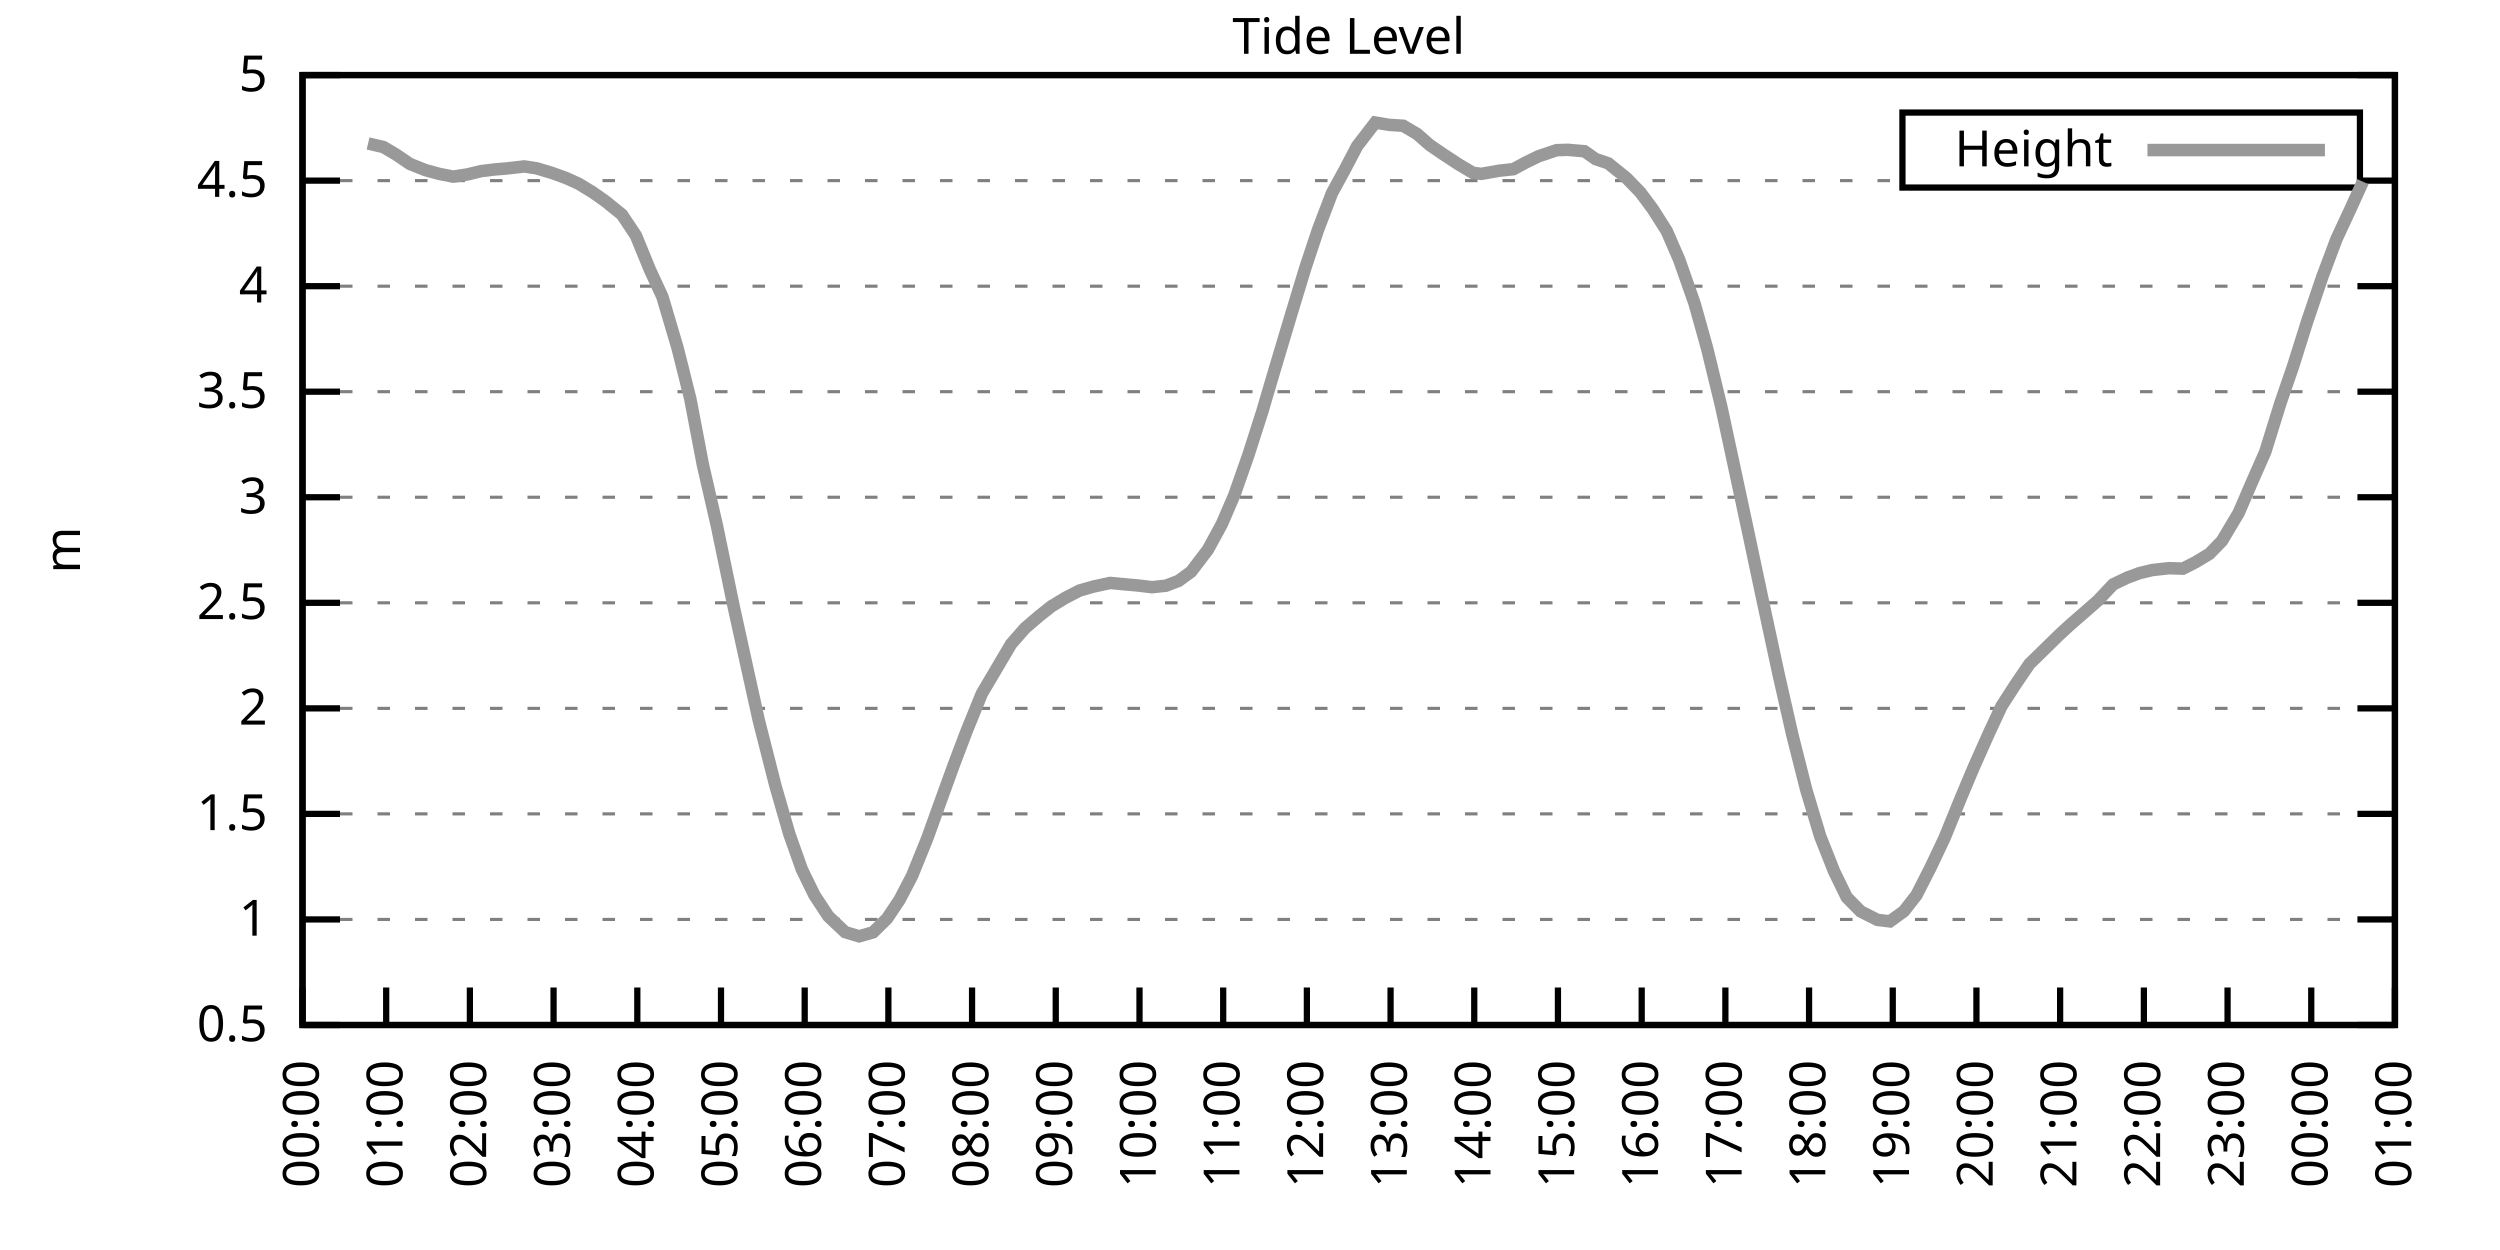
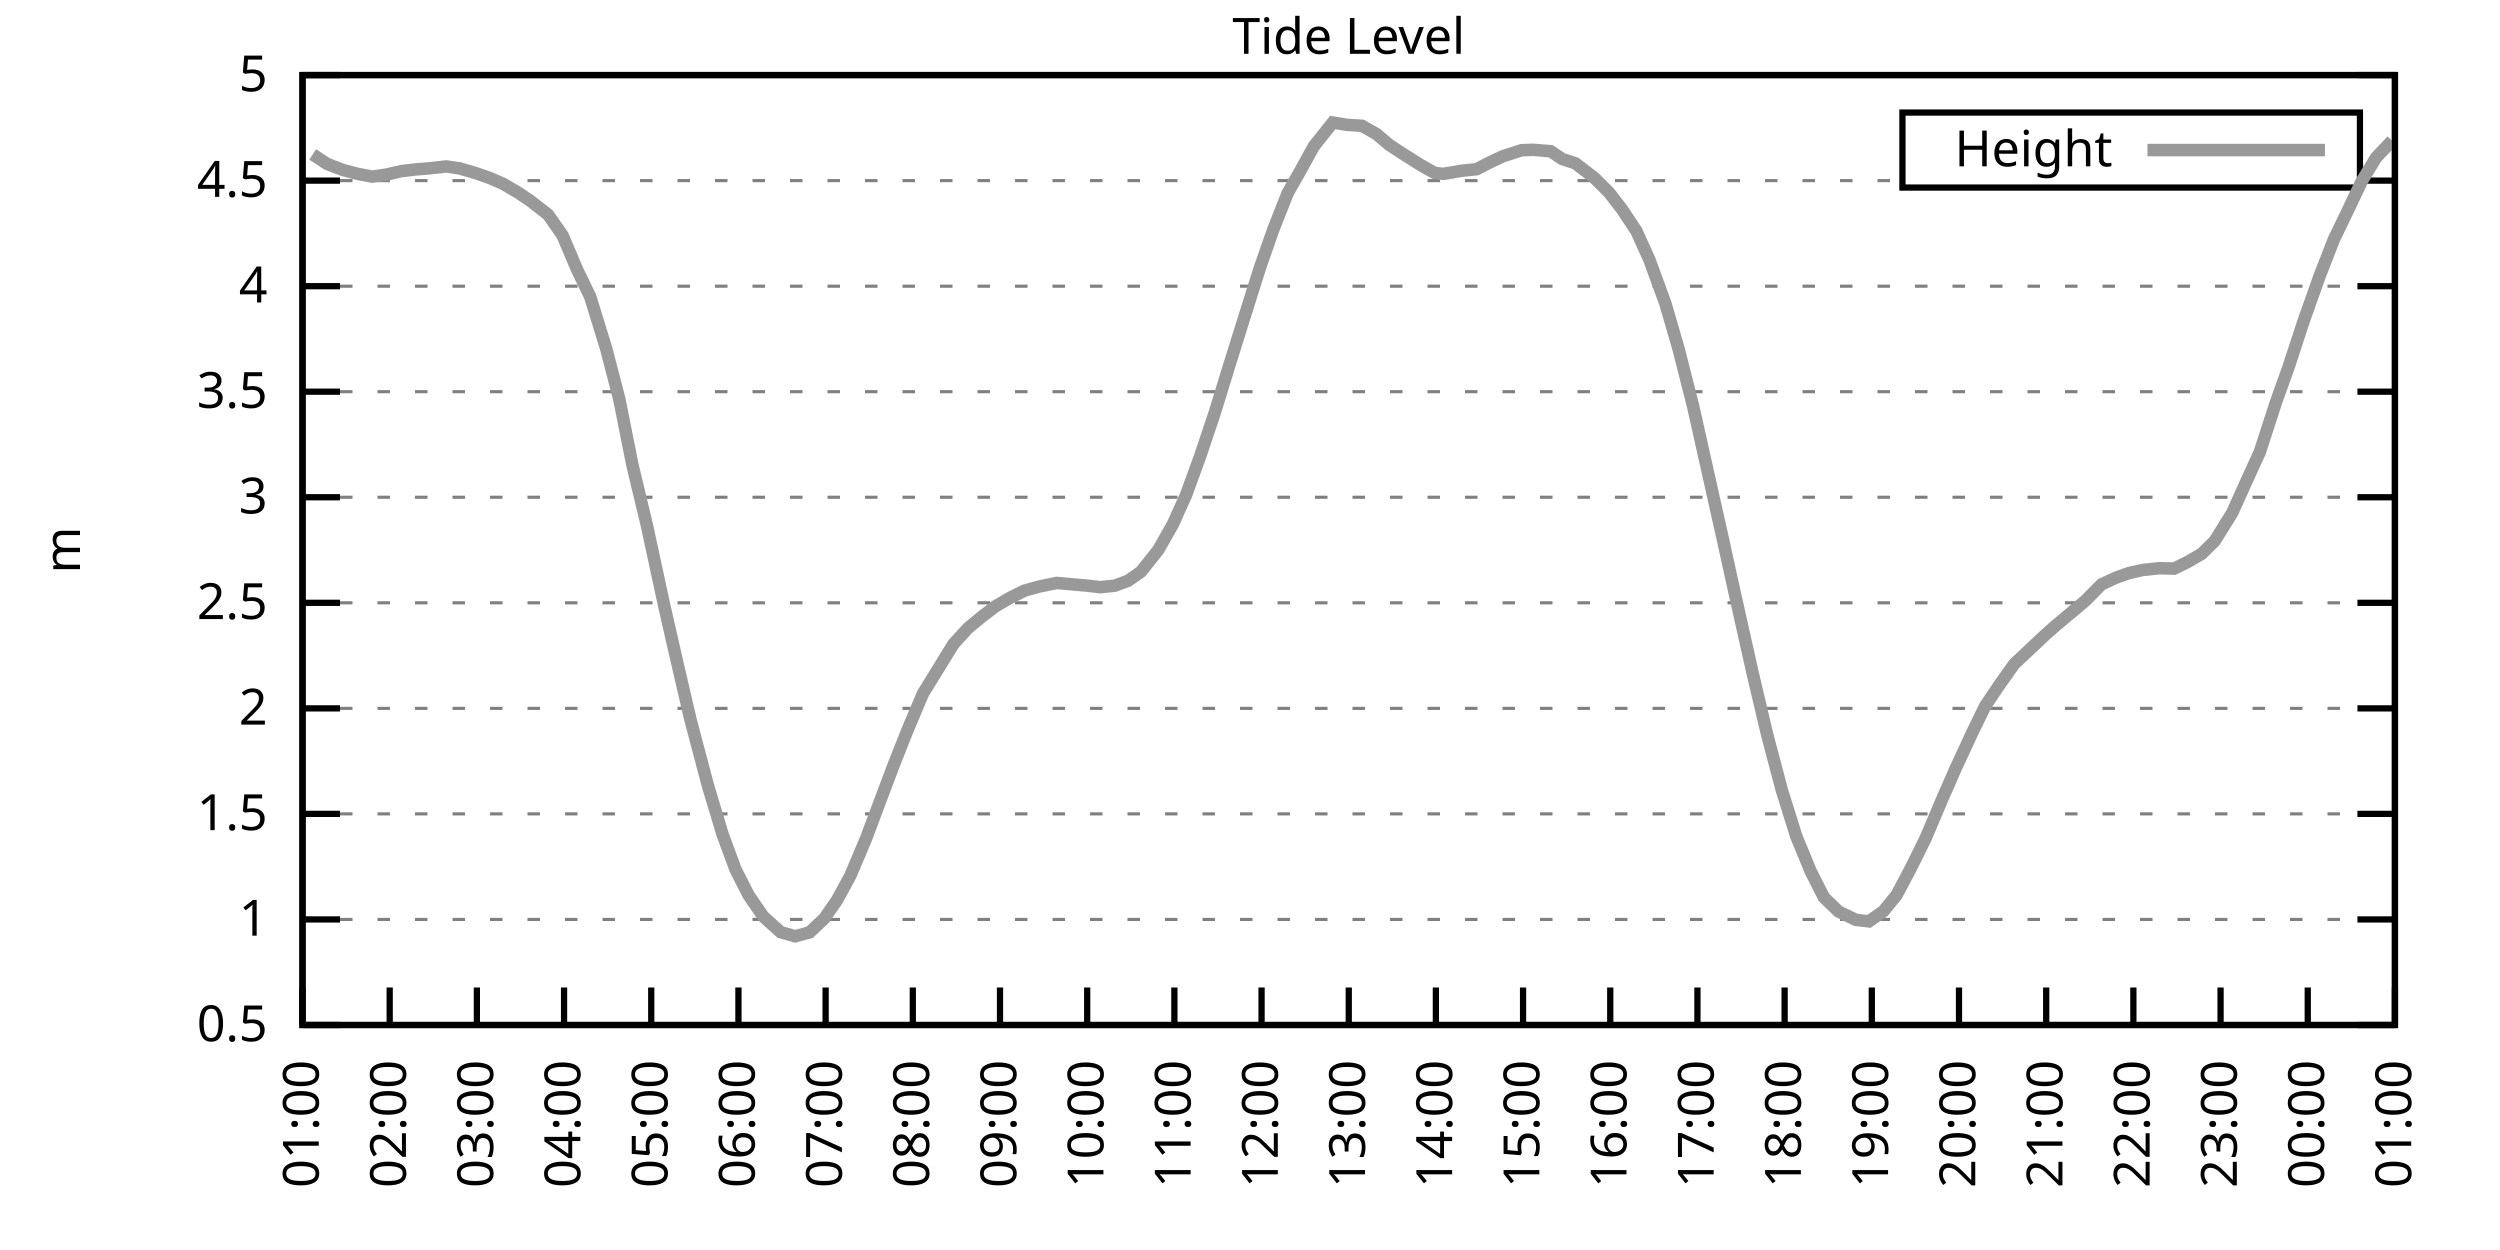
<svg xmlns="http://www.w3.org/2000/svg" xmlns:xlink="http://www.w3.org/1999/xlink" width="400" height="200" viewBox="0 0 400 200">
  <g id="gnuplot_canvas">
    <rect x="0" y="0" width="400" height="200" fill="none" />
    <defs>
      <circle id="gpDot" r="0.5" stroke-width="0.5" stroke="currentColor" />
      <path id="gpPt0" stroke-width="0.333" stroke="currentColor" d="M-1,0 h2 M0,-1 v2" />
      <path id="gpPt1" stroke-width="0.333" stroke="currentColor" d="M-1,-1 L1,1 M1,-1 L-1,1" />
      <path id="gpPt2" stroke-width="0.333" stroke="currentColor" d="M-1,0 L1,0 M0,-1 L0,1 M-1,-1 L1,1 M-1,1 L1,-1" />
      <rect id="gpPt3" stroke-width="0.333" stroke="currentColor" x="-1" y="-1" width="2" height="2" />
      <rect id="gpPt4" stroke-width="0.333" stroke="currentColor" fill="currentColor" x="-1" y="-1" width="2" height="2" />
      <circle id="gpPt5" stroke-width="0.333" stroke="currentColor" cx="0" cy="0" r="1" />
      <use xlink:href="#gpPt5" id="gpPt6" fill="currentColor" stroke="none" />
      <path id="gpPt7" stroke-width="0.333" stroke="currentColor" d="M0,-1.33 L-1.33,0.67 L1.33,0.67 z" />
      <use xlink:href="#gpPt7" id="gpPt8" fill="currentColor" stroke="none" />
      <use xlink:href="#gpPt7" id="gpPt9" stroke="currentColor" transform="rotate(180)" />
      <use xlink:href="#gpPt9" id="gpPt10" fill="currentColor" stroke="none" />
      <use xlink:href="#gpPt3" id="gpPt11" stroke="currentColor" transform="rotate(45)" />
      <use xlink:href="#gpPt11" id="gpPt12" fill="currentColor" stroke="none" />
      <path id="gpPt13" stroke-width="0.333" stroke="currentColor" d="M0,1.330 L1.265,0.411 L0.782,-1.067 L-0.782,-1.076 L-1.265,0.411 z" />
      <use xlink:href="#gpPt13" id="gpPt14" fill="currentColor" stroke="none" />
      <filter id="textbox" filterUnits="objectBoundingBox" x="0" y="0" height="1" width="1">
        <feFlood flood-color="white" flood-opacity="1" result="bgnd" />
        <feComposite in="SourceGraphic" in2="bgnd" operator="atop" />
      </filter>
      <filter id="greybox" filterUnits="objectBoundingBox" x="0" y="0" height="1" width="1">
        <feFlood flood-color="lightgrey" flood-opacity="1" result="grey" />
        <feComposite in="SourceGraphic" in2="grey" operator="atop" />
      </filter>
    </defs>
    <g fill="none" color="white" stroke="currentColor" stroke-width="1.00" stroke-linecap="butt" stroke-linejoin="miter">
</g>
    <g fill="none" color="black" stroke="currentColor" stroke-width="1.00" stroke-linecap="butt" stroke-linejoin="miter">
      <g stroke="none" shape-rendering="crispEdges">
        <polygon fill="rgb(255, 255, 255)" points="48.40,164.00 383.18,164.00 383.18,12.02 48.40,12.02 " />
      </g>
    </g>
    <g fill="none" color="black" stroke="currentColor" stroke-width="1.00" stroke-linecap="butt" stroke-linejoin="miter">
</g>
    <g fill="none" color="black" stroke="black" stroke-width="0.50" stroke-linecap="butt" stroke-linejoin="miter">
</g>
    <g fill="none" color="gray" stroke="currentColor" stroke-width="0.50" stroke-linecap="butt" stroke-linejoin="miter">
      <path stroke="gray" stroke-dasharray="2,4" class="gridline" d="M48.40,164.00 L383.19,164.00  " />
    </g>
    <g fill="none" color="gray" stroke="gray" stroke-width="1.00" stroke-linecap="butt" stroke-linejoin="miter">
</g>
    <g fill="none" color="black" stroke="currentColor" stroke-width="1.00" stroke-linecap="butt" stroke-linejoin="miter">
      <path stroke="black" d="M48.40,164.00 L54.40,164.00 M383.19,164.00 L377.19,164.00  " />
      <g transform="translate(42.80,166.60)" stroke="none" fill="black" font-family="Sans" font-size="8.00" text-anchor="end">
        <text>
          <tspan font-family="Sans"> 0.5</tspan>
        </text>
      </g>
    </g>
    <g fill="none" color="black" stroke="currentColor" stroke-width="1.00" stroke-linecap="butt" stroke-linejoin="miter">
</g>
    <g fill="none" color="black" stroke="black" stroke-width="0.50" stroke-linecap="butt" stroke-linejoin="miter">
</g>
    <g fill="none" color="gray" stroke="currentColor" stroke-width="0.50" stroke-linecap="butt" stroke-linejoin="miter">
      <path stroke="gray" stroke-dasharray="2,4" class="gridline" d="M48.40,147.11 L383.19,147.11  " />
    </g>
    <g fill="none" color="gray" stroke="gray" stroke-width="1.00" stroke-linecap="butt" stroke-linejoin="miter">
</g>
    <g fill="none" color="black" stroke="currentColor" stroke-width="1.00" stroke-linecap="butt" stroke-linejoin="miter">
      <path stroke="black" d="M48.40,147.11 L54.40,147.11 M383.19,147.11 L377.19,147.11  " />
      <g transform="translate(42.80,149.71)" stroke="none" fill="black" font-family="Sans" font-size="8.00" text-anchor="end">
        <text>
          <tspan font-family="Sans"> 1</tspan>
        </text>
      </g>
    </g>
    <g fill="none" color="black" stroke="currentColor" stroke-width="1.00" stroke-linecap="butt" stroke-linejoin="miter">
</g>
    <g fill="none" color="black" stroke="black" stroke-width="0.50" stroke-linecap="butt" stroke-linejoin="miter">
</g>
    <g fill="none" color="gray" stroke="currentColor" stroke-width="0.50" stroke-linecap="butt" stroke-linejoin="miter">
      <path stroke="gray" stroke-dasharray="2,4" class="gridline" d="M48.40,130.22 L383.19,130.22  " />
    </g>
    <g fill="none" color="gray" stroke="gray" stroke-width="1.00" stroke-linecap="butt" stroke-linejoin="miter">
</g>
    <g fill="none" color="black" stroke="currentColor" stroke-width="1.00" stroke-linecap="butt" stroke-linejoin="miter">
      <path stroke="black" d="M48.40,130.22 L54.40,130.22 M383.19,130.22 L377.19,130.22  " />
      <g transform="translate(42.80,132.82)" stroke="none" fill="black" font-family="Sans" font-size="8.00" text-anchor="end">
        <text>
          <tspan font-family="Sans"> 1.5</tspan>
        </text>
      </g>
    </g>
    <g fill="none" color="black" stroke="currentColor" stroke-width="1.00" stroke-linecap="butt" stroke-linejoin="miter">
</g>
    <g fill="none" color="black" stroke="black" stroke-width="0.50" stroke-linecap="butt" stroke-linejoin="miter">
</g>
    <g fill="none" color="gray" stroke="currentColor" stroke-width="0.50" stroke-linecap="butt" stroke-linejoin="miter">
      <path stroke="gray" stroke-dasharray="2,4" class="gridline" d="M48.40,113.34 L383.19,113.34  " />
    </g>
    <g fill="none" color="gray" stroke="gray" stroke-width="1.00" stroke-linecap="butt" stroke-linejoin="miter">
</g>
    <g fill="none" color="black" stroke="currentColor" stroke-width="1.00" stroke-linecap="butt" stroke-linejoin="miter">
      <path stroke="black" d="M48.40,113.34 L54.40,113.34 M383.19,113.34 L377.19,113.34  " />
      <g transform="translate(42.80,115.94)" stroke="none" fill="black" font-family="Sans" font-size="8.00" text-anchor="end">
        <text>
          <tspan font-family="Sans"> 2</tspan>
        </text>
      </g>
    </g>
    <g fill="none" color="black" stroke="currentColor" stroke-width="1.00" stroke-linecap="butt" stroke-linejoin="miter">
</g>
    <g fill="none" color="black" stroke="black" stroke-width="0.50" stroke-linecap="butt" stroke-linejoin="miter">
</g>
    <g fill="none" color="gray" stroke="currentColor" stroke-width="0.50" stroke-linecap="butt" stroke-linejoin="miter">
      <path stroke="gray" stroke-dasharray="2,4" class="gridline" d="M48.40,96.45 L383.19,96.45  " />
    </g>
    <g fill="none" color="gray" stroke="gray" stroke-width="1.00" stroke-linecap="butt" stroke-linejoin="miter">
</g>
    <g fill="none" color="black" stroke="currentColor" stroke-width="1.00" stroke-linecap="butt" stroke-linejoin="miter">
      <path stroke="black" d="M48.40,96.45 L54.40,96.45 M383.19,96.45 L377.19,96.45  " />
      <g transform="translate(42.80,99.05)" stroke="none" fill="black" font-family="Sans" font-size="8.00" text-anchor="end">
        <text>
          <tspan font-family="Sans"> 2.5</tspan>
        </text>
      </g>
    </g>
    <g fill="none" color="black" stroke="currentColor" stroke-width="1.00" stroke-linecap="butt" stroke-linejoin="miter">
</g>
    <g fill="none" color="black" stroke="black" stroke-width="0.50" stroke-linecap="butt" stroke-linejoin="miter">
</g>
    <g fill="none" color="gray" stroke="currentColor" stroke-width="0.50" stroke-linecap="butt" stroke-linejoin="miter">
      <path stroke="gray" stroke-dasharray="2,4" class="gridline" d="M48.40,79.56 L383.19,79.56  " />
    </g>
    <g fill="none" color="gray" stroke="gray" stroke-width="1.00" stroke-linecap="butt" stroke-linejoin="miter">
</g>
    <g fill="none" color="black" stroke="currentColor" stroke-width="1.00" stroke-linecap="butt" stroke-linejoin="miter">
      <path stroke="black" d="M48.40,79.56 L54.40,79.56 M383.19,79.56 L377.19,79.56  " />
      <g transform="translate(42.80,82.16)" stroke="none" fill="black" font-family="Sans" font-size="8.00" text-anchor="end">
        <text>
          <tspan font-family="Sans"> 3</tspan>
        </text>
      </g>
    </g>
    <g fill="none" color="black" stroke="currentColor" stroke-width="1.00" stroke-linecap="butt" stroke-linejoin="miter">
</g>
    <g fill="none" color="black" stroke="black" stroke-width="0.50" stroke-linecap="butt" stroke-linejoin="miter">
</g>
    <g fill="none" color="gray" stroke="currentColor" stroke-width="0.50" stroke-linecap="butt" stroke-linejoin="miter">
      <path stroke="gray" stroke-dasharray="2,4" class="gridline" d="M48.40,62.67 L383.19,62.67  " />
    </g>
    <g fill="none" color="gray" stroke="gray" stroke-width="1.00" stroke-linecap="butt" stroke-linejoin="miter">
</g>
    <g fill="none" color="black" stroke="currentColor" stroke-width="1.00" stroke-linecap="butt" stroke-linejoin="miter">
      <path stroke="black" d="M48.40,62.67 L54.40,62.67 M383.19,62.67 L377.19,62.67  " />
      <g transform="translate(42.80,65.27)" stroke="none" fill="black" font-family="Sans" font-size="8.00" text-anchor="end">
        <text>
          <tspan font-family="Sans"> 3.5</tspan>
        </text>
      </g>
    </g>
    <g fill="none" color="black" stroke="currentColor" stroke-width="1.00" stroke-linecap="butt" stroke-linejoin="miter">
</g>
    <g fill="none" color="black" stroke="black" stroke-width="0.50" stroke-linecap="butt" stroke-linejoin="miter">
</g>
    <g fill="none" color="gray" stroke="currentColor" stroke-width="0.50" stroke-linecap="butt" stroke-linejoin="miter">
      <path stroke="gray" stroke-dasharray="2,4" class="gridline" d="M48.40,45.79 L383.19,45.79  " />
    </g>
    <g fill="none" color="gray" stroke="gray" stroke-width="1.00" stroke-linecap="butt" stroke-linejoin="miter">
</g>
    <g fill="none" color="black" stroke="currentColor" stroke-width="1.00" stroke-linecap="butt" stroke-linejoin="miter">
      <path stroke="black" d="M48.40,45.79 L54.40,45.79 M383.19,45.79 L377.19,45.79  " />
      <g transform="translate(42.80,48.39)" stroke="none" fill="black" font-family="Sans" font-size="8.00" text-anchor="end">
        <text>
          <tspan font-family="Sans"> 4</tspan>
        </text>
      </g>
    </g>
    <g fill="none" color="black" stroke="currentColor" stroke-width="1.00" stroke-linecap="butt" stroke-linejoin="miter">
</g>
    <g fill="none" color="black" stroke="black" stroke-width="0.50" stroke-linecap="butt" stroke-linejoin="miter">
</g>
    <g fill="none" color="gray" stroke="currentColor" stroke-width="0.50" stroke-linecap="butt" stroke-linejoin="miter">
      <path stroke="gray" stroke-dasharray="2,4" class="gridline" d="M48.40,28.90 L304.39,28.90 M377.59,28.90 L383.19,28.90  " />
    </g>
    <g fill="none" color="gray" stroke="gray" stroke-width="1.00" stroke-linecap="butt" stroke-linejoin="miter">
</g>
    <g fill="none" color="black" stroke="currentColor" stroke-width="1.00" stroke-linecap="butt" stroke-linejoin="miter">
      <path stroke="black" d="M48.40,28.90 L54.40,28.90 M383.19,28.90 L377.19,28.90  " />
      <g transform="translate(42.80,31.50)" stroke="none" fill="black" font-family="Sans" font-size="8.00" text-anchor="end">
        <text>
          <tspan font-family="Sans"> 4.5</tspan>
        </text>
      </g>
    </g>
    <g fill="none" color="black" stroke="currentColor" stroke-width="1.00" stroke-linecap="butt" stroke-linejoin="miter">
</g>
    <g fill="none" color="black" stroke="black" stroke-width="0.50" stroke-linecap="butt" stroke-linejoin="miter">
</g>
    <g fill="none" color="gray" stroke="currentColor" stroke-width="0.50" stroke-linecap="butt" stroke-linejoin="miter">
      <path stroke="gray" stroke-dasharray="2,4" class="gridline" d="M48.40,12.01 L383.19,12.01  " />
    </g>
    <g fill="none" color="gray" stroke="gray" stroke-width="1.00" stroke-linecap="butt" stroke-linejoin="miter">
</g>
    <g fill="none" color="black" stroke="currentColor" stroke-width="1.00" stroke-linecap="butt" stroke-linejoin="miter">
      <path stroke="black" d="M48.40,12.01 L54.40,12.01 M383.19,12.01 L377.19,12.01  " />
      <g transform="translate(42.80,14.61)" stroke="none" fill="black" font-family="Sans" font-size="8.00" text-anchor="end">
        <text>
          <tspan font-family="Sans"> 5</tspan>
        </text>
      </g>
    </g>
    <g fill="none" color="black" stroke="currentColor" stroke-width="1.00" stroke-linecap="butt" stroke-linejoin="miter">
      <path stroke="black" d="M48.40,164.00 L48.40,158.00  " />
      <g transform="translate(51.00,169.60) rotate(270.00)" stroke="none" fill="black" font-family="Sans" font-size="8.00" text-anchor="end">
        <text>
-           <tspan font-family="Sans">00:00</tspan>
-         </text>
-       </g>
-     </g>
-     <g fill="none" color="black" stroke="currentColor" stroke-width="1.00" stroke-linecap="butt" stroke-linejoin="miter">
-       <path stroke="black" d="M61.79,164.00 L61.79,158.00  " />
-       <g transform="translate(64.39,169.60) rotate(270.00)" stroke="none" fill="black" font-family="Sans" font-size="8.00" text-anchor="end">
-         <text>
          <tspan font-family="Sans">01:00</tspan>
        </text>
      </g>
    </g>
    <g fill="none" color="black" stroke="currentColor" stroke-width="1.00" stroke-linecap="butt" stroke-linejoin="miter">
-       <path stroke="black" d="M75.18,164.00 L75.18,158.00  " />
-       <g transform="translate(77.78,169.60) rotate(270.00)" stroke="none" fill="black" font-family="Sans" font-size="8.00" text-anchor="end">
+       <path stroke="black" d="M62.35,164.00 L62.35,158.00  " />
+       <g transform="translate(64.95,169.60) rotate(270.00)" stroke="none" fill="black" font-family="Sans" font-size="8.00" text-anchor="end">
        <text>
          <tspan font-family="Sans">02:00</tspan>
        </text>
      </g>
    </g>
    <g fill="none" color="black" stroke="currentColor" stroke-width="1.00" stroke-linecap="butt" stroke-linejoin="miter">
-       <path stroke="black" d="M88.57,164.00 L88.57,158.00  " />
-       <g transform="translate(91.17,169.60) rotate(270.00)" stroke="none" fill="black" font-family="Sans" font-size="8.00" text-anchor="end">
+       <path stroke="black" d="M76.30,164.00 L76.30,158.00  " />
+       <g transform="translate(78.90,169.60) rotate(270.00)" stroke="none" fill="black" font-family="Sans" font-size="8.00" text-anchor="end">
        <text>
          <tspan font-family="Sans">03:00</tspan>
        </text>
      </g>
    </g>
    <g fill="none" color="black" stroke="currentColor" stroke-width="1.00" stroke-linecap="butt" stroke-linejoin="miter">
-       <path stroke="black" d="M101.97,164.00 L101.97,158.00  " />
-       <g transform="translate(104.57,169.60) rotate(270.00)" stroke="none" fill="black" font-family="Sans" font-size="8.00" text-anchor="end">
+       <path stroke="black" d="M90.25,164.00 L90.25,158.00  " />
+       <g transform="translate(92.85,169.60) rotate(270.00)" stroke="none" fill="black" font-family="Sans" font-size="8.00" text-anchor="end">
        <text>
          <tspan font-family="Sans">04:00</tspan>
        </text>
      </g>
    </g>
    <g fill="none" color="black" stroke="currentColor" stroke-width="1.00" stroke-linecap="butt" stroke-linejoin="miter">
-       <path stroke="black" d="M115.36,164.00 L115.36,158.00  " />
-       <g transform="translate(117.96,169.60) rotate(270.00)" stroke="none" fill="black" font-family="Sans" font-size="8.00" text-anchor="end">
+       <path stroke="black" d="M104.20,164.00 L104.20,158.00  " />
+       <g transform="translate(106.80,169.60) rotate(270.00)" stroke="none" fill="black" font-family="Sans" font-size="8.00" text-anchor="end">
        <text>
          <tspan font-family="Sans">05:00</tspan>
        </text>
      </g>
    </g>
    <g fill="none" color="black" stroke="currentColor" stroke-width="1.00" stroke-linecap="butt" stroke-linejoin="miter">
-       <path stroke="black" d="M128.75,164.00 L128.75,158.00  " />
-       <g transform="translate(131.35,169.60) rotate(270.00)" stroke="none" fill="black" font-family="Sans" font-size="8.00" text-anchor="end">
+       <path stroke="black" d="M118.15,164.00 L118.15,158.00  " />
+       <g transform="translate(120.75,169.60) rotate(270.00)" stroke="none" fill="black" font-family="Sans" font-size="8.00" text-anchor="end">
        <text>
          <tspan font-family="Sans">06:00</tspan>
        </text>
      </g>
    </g>
    <g fill="none" color="black" stroke="currentColor" stroke-width="1.00" stroke-linecap="butt" stroke-linejoin="miter">
-       <path stroke="black" d="M142.14,164.00 L142.14,158.00  " />
-       <g transform="translate(144.74,169.60) rotate(270.00)" stroke="none" fill="black" font-family="Sans" font-size="8.00" text-anchor="end">
+       <path stroke="black" d="M132.10,164.00 L132.10,158.00  " />
+       <g transform="translate(134.70,169.60) rotate(270.00)" stroke="none" fill="black" font-family="Sans" font-size="8.00" text-anchor="end">
        <text>
          <tspan font-family="Sans">07:00</tspan>
        </text>
      </g>
    </g>
    <g fill="none" color="black" stroke="currentColor" stroke-width="1.00" stroke-linecap="butt" stroke-linejoin="miter">
-       <path stroke="black" d="M155.53,164.00 L155.53,158.00  " />
-       <g transform="translate(158.13,169.60) rotate(270.00)" stroke="none" fill="black" font-family="Sans" font-size="8.00" text-anchor="end">
+       <path stroke="black" d="M146.05,164.00 L146.05,158.00  " />
+       <g transform="translate(148.65,169.60) rotate(270.00)" stroke="none" fill="black" font-family="Sans" font-size="8.00" text-anchor="end">
        <text>
          <tspan font-family="Sans">08:00</tspan>
        </text>
      </g>
    </g>
    <g fill="none" color="black" stroke="currentColor" stroke-width="1.00" stroke-linecap="butt" stroke-linejoin="miter">
-       <path stroke="black" d="M168.92,164.00 L168.92,158.00  " />
-       <g transform="translate(171.52,169.60) rotate(270.00)" stroke="none" fill="black" font-family="Sans" font-size="8.00" text-anchor="end">
+       <path stroke="black" d="M160.00,164.00 L160.00,158.00  " />
+       <g transform="translate(162.60,169.60) rotate(270.00)" stroke="none" fill="black" font-family="Sans" font-size="8.00" text-anchor="end">
        <text>
          <tspan font-family="Sans">09:00</tspan>
        </text>
      </g>
    </g>
    <g fill="none" color="black" stroke="currentColor" stroke-width="1.00" stroke-linecap="butt" stroke-linejoin="miter">
-       <path stroke="black" d="M182.32,164.00 L182.32,158.00  " />
-       <g transform="translate(184.92,169.60) rotate(270.00)" stroke="none" fill="black" font-family="Sans" font-size="8.00" text-anchor="end">
+       <path stroke="black" d="M173.95,164.00 L173.95,158.00  " />
+       <g transform="translate(176.55,169.60) rotate(270.00)" stroke="none" fill="black" font-family="Sans" font-size="8.00" text-anchor="end">
        <text>
          <tspan font-family="Sans">10:00</tspan>
        </text>
      </g>
    </g>
    <g fill="none" color="black" stroke="currentColor" stroke-width="1.00" stroke-linecap="butt" stroke-linejoin="miter">
-       <path stroke="black" d="M195.71,164.00 L195.71,158.00  " />
-       <g transform="translate(198.31,169.60) rotate(270.00)" stroke="none" fill="black" font-family="Sans" font-size="8.00" text-anchor="end">
+       <path stroke="black" d="M187.90,164.00 L187.90,158.00  " />
+       <g transform="translate(190.50,169.60) rotate(270.00)" stroke="none" fill="black" font-family="Sans" font-size="8.00" text-anchor="end">
        <text>
          <tspan font-family="Sans">11:00</tspan>
        </text>
      </g>
    </g>
    <g fill="none" color="black" stroke="currentColor" stroke-width="1.00" stroke-linecap="butt" stroke-linejoin="miter">
-       <path stroke="black" d="M209.10,164.00 L209.10,158.00  " />
-       <g transform="translate(211.70,169.60) rotate(270.00)" stroke="none" fill="black" font-family="Sans" font-size="8.00" text-anchor="end">
+       <path stroke="black" d="M201.85,164.00 L201.85,158.00  " />
+       <g transform="translate(204.45,169.60) rotate(270.00)" stroke="none" fill="black" font-family="Sans" font-size="8.00" text-anchor="end">
        <text>
          <tspan font-family="Sans">12:00</tspan>
        </text>
      </g>
    </g>
    <g fill="none" color="black" stroke="currentColor" stroke-width="1.00" stroke-linecap="butt" stroke-linejoin="miter">
-       <path stroke="black" d="M222.49,164.00 L222.49,158.00  " />
-       <g transform="translate(225.09,169.60) rotate(270.00)" stroke="none" fill="black" font-family="Sans" font-size="8.00" text-anchor="end">
+       <path stroke="black" d="M215.80,164.00 L215.80,158.00  " />
+       <g transform="translate(218.40,169.60) rotate(270.00)" stroke="none" fill="black" font-family="Sans" font-size="8.00" text-anchor="end">
        <text>
          <tspan font-family="Sans">13:00</tspan>
        </text>
      </g>
    </g>
    <g fill="none" color="black" stroke="currentColor" stroke-width="1.00" stroke-linecap="butt" stroke-linejoin="miter">
-       <path stroke="black" d="M235.88,164.00 L235.88,158.00  " />
-       <g transform="translate(238.48,169.60) rotate(270.00)" stroke="none" fill="black" font-family="Sans" font-size="8.00" text-anchor="end">
+       <path stroke="black" d="M229.74,164.00 L229.74,158.00  " />
+       <g transform="translate(232.34,169.60) rotate(270.00)" stroke="none" fill="black" font-family="Sans" font-size="8.00" text-anchor="end">
        <text>
          <tspan font-family="Sans">14:00</tspan>
        </text>
      </g>
    </g>
    <g fill="none" color="black" stroke="currentColor" stroke-width="1.00" stroke-linecap="butt" stroke-linejoin="miter">
-       <path stroke="black" d="M249.27,164.00 L249.27,158.00  " />
-       <g transform="translate(251.87,169.60) rotate(270.00)" stroke="none" fill="black" font-family="Sans" font-size="8.00" text-anchor="end">
+       <path stroke="black" d="M243.69,164.00 L243.69,158.00  " />
+       <g transform="translate(246.29,169.60) rotate(270.00)" stroke="none" fill="black" font-family="Sans" font-size="8.00" text-anchor="end">
        <text>
          <tspan font-family="Sans">15:00</tspan>
        </text>
      </g>
    </g>
    <g fill="none" color="black" stroke="currentColor" stroke-width="1.00" stroke-linecap="butt" stroke-linejoin="miter">
-       <path stroke="black" d="M262.67,164.00 L262.67,158.00  " />
-       <g transform="translate(265.27,169.60) rotate(270.00)" stroke="none" fill="black" font-family="Sans" font-size="8.00" text-anchor="end">
+       <path stroke="black" d="M257.64,164.00 L257.64,158.00  " />
+       <g transform="translate(260.24,169.60) rotate(270.00)" stroke="none" fill="black" font-family="Sans" font-size="8.00" text-anchor="end">
        <text>
          <tspan font-family="Sans">16:00</tspan>
        </text>
      </g>
    </g>
    <g fill="none" color="black" stroke="currentColor" stroke-width="1.00" stroke-linecap="butt" stroke-linejoin="miter">
-       <path stroke="black" d="M276.06,164.00 L276.06,158.00  " />
-       <g transform="translate(278.66,169.60) rotate(270.00)" stroke="none" fill="black" font-family="Sans" font-size="8.00" text-anchor="end">
+       <path stroke="black" d="M271.59,164.00 L271.59,158.00  " />
+       <g transform="translate(274.19,169.60) rotate(270.00)" stroke="none" fill="black" font-family="Sans" font-size="8.00" text-anchor="end">
        <text>
          <tspan font-family="Sans">17:00</tspan>
        </text>
      </g>
    </g>
    <g fill="none" color="black" stroke="currentColor" stroke-width="1.00" stroke-linecap="butt" stroke-linejoin="miter">
-       <path stroke="black" d="M289.45,164.00 L289.45,158.00  " />
-       <g transform="translate(292.05,169.60) rotate(270.00)" stroke="none" fill="black" font-family="Sans" font-size="8.00" text-anchor="end">
+       <path stroke="black" d="M285.54,164.00 L285.54,158.00  " />
+       <g transform="translate(288.14,169.60) rotate(270.00)" stroke="none" fill="black" font-family="Sans" font-size="8.00" text-anchor="end">
        <text>
          <tspan font-family="Sans">18:00</tspan>
        </text>
      </g>
    </g>
    <g fill="none" color="black" stroke="currentColor" stroke-width="1.00" stroke-linecap="butt" stroke-linejoin="miter">
-       <path stroke="black" d="M302.84,164.00 L302.84,158.00  " />
-       <g transform="translate(305.44,169.60) rotate(270.00)" stroke="none" fill="black" font-family="Sans" font-size="8.00" text-anchor="end">
+       <path stroke="black" d="M299.49,164.00 L299.49,158.00  " />
+       <g transform="translate(302.09,169.60) rotate(270.00)" stroke="none" fill="black" font-family="Sans" font-size="8.00" text-anchor="end">
        <text>
          <tspan font-family="Sans">19:00</tspan>
        </text>
      </g>
    </g>
    <g fill="none" color="black" stroke="currentColor" stroke-width="1.00" stroke-linecap="butt" stroke-linejoin="miter">
-       <path stroke="black" d="M316.23,164.00 L316.23,158.00  " />
-       <g transform="translate(318.83,169.60) rotate(270.00)" stroke="none" fill="black" font-family="Sans" font-size="8.00" text-anchor="end">
+       <path stroke="black" d="M313.44,164.00 L313.44,158.00  " />
+       <g transform="translate(316.04,169.60) rotate(270.00)" stroke="none" fill="black" font-family="Sans" font-size="8.00" text-anchor="end">
        <text>
          <tspan font-family="Sans">20:00</tspan>
        </text>
      </g>
    </g>
    <g fill="none" color="black" stroke="currentColor" stroke-width="1.00" stroke-linecap="butt" stroke-linejoin="miter">
-       <path stroke="black" d="M329.62,164.00 L329.62,158.00  " />
-       <g transform="translate(332.22,169.60) rotate(270.00)" stroke="none" fill="black" font-family="Sans" font-size="8.00" text-anchor="end">
+       <path stroke="black" d="M327.39,164.00 L327.39,158.00  " />
+       <g transform="translate(329.99,169.60) rotate(270.00)" stroke="none" fill="black" font-family="Sans" font-size="8.00" text-anchor="end">
        <text>
          <tspan font-family="Sans">21:00</tspan>
        </text>
      </g>
    </g>
    <g fill="none" color="black" stroke="currentColor" stroke-width="1.00" stroke-linecap="butt" stroke-linejoin="miter">
-       <path stroke="black" d="M343.02,164.00 L343.02,158.00  " />
-       <g transform="translate(345.62,169.60) rotate(270.00)" stroke="none" fill="black" font-family="Sans" font-size="8.00" text-anchor="end">
+       <path stroke="black" d="M341.34,164.00 L341.34,158.00  " />
+       <g transform="translate(343.94,169.60) rotate(270.00)" stroke="none" fill="black" font-family="Sans" font-size="8.00" text-anchor="end">
        <text>
          <tspan font-family="Sans">22:00</tspan>
        </text>
      </g>
    </g>
    <g fill="none" color="black" stroke="currentColor" stroke-width="1.00" stroke-linecap="butt" stroke-linejoin="miter">
-       <path stroke="black" d="M356.41,164.00 L356.41,158.00  " />
-       <g transform="translate(359.01,169.60) rotate(270.00)" stroke="none" fill="black" font-family="Sans" font-size="8.00" text-anchor="end">
+       <path stroke="black" d="M355.29,164.00 L355.29,158.00  " />
+       <g transform="translate(357.89,169.60) rotate(270.00)" stroke="none" fill="black" font-family="Sans" font-size="8.00" text-anchor="end">
        <text>
          <tspan font-family="Sans">23:00</tspan>
        </text>
      </g>
    </g>
    <g fill="none" color="black" stroke="currentColor" stroke-width="1.00" stroke-linecap="butt" stroke-linejoin="miter">
-       <path stroke="black" d="M369.80,164.00 L369.80,158.00  " />
-       <g transform="translate(372.40,169.60) rotate(270.00)" stroke="none" fill="black" font-family="Sans" font-size="8.00" text-anchor="end">
+       <path stroke="black" d="M369.24,164.00 L369.24,158.00  " />
+       <g transform="translate(371.84,169.60) rotate(270.00)" stroke="none" fill="black" font-family="Sans" font-size="8.00" text-anchor="end">
        <text>
          <tspan font-family="Sans">00:00</tspan>
        </text>
      </g>
    </g>
    <g fill="none" color="black" stroke="currentColor" stroke-width="1.00" stroke-linecap="butt" stroke-linejoin="miter">
      <path stroke="black" d="M383.19,164.00 L383.19,158.00  " />
      <g transform="translate(385.79,169.60) rotate(270.00)" stroke="none" fill="black" font-family="Sans" font-size="8.00" text-anchor="end">
        <text>
          <tspan font-family="Sans">01:00</tspan>
        </text>
      </g>
    </g>
    <g fill="none" color="black" stroke="currentColor" stroke-width="1.00" stroke-linecap="butt" stroke-linejoin="miter">
</g>
    <g fill="none" color="black" stroke="currentColor" stroke-width="1.00" stroke-linecap="butt" stroke-linejoin="miter">
      <path stroke="black" d="M48.40,12.01 L48.40,164.00 L383.19,164.00 L383.19,12.01 L48.40,12.01 Z  " />
    </g>
    <g fill="none" color="black" stroke="currentColor" stroke-width="1.00" stroke-linecap="butt" stroke-linejoin="miter">
</g>
    <g fill="none" color="black" stroke="currentColor" stroke-width="1.00" stroke-linecap="butt" stroke-linejoin="miter">
      <path stroke="black" d="M304.39,30.01 L304.39,18.01 L377.59,18.01 L377.59,30.01 L304.39,30.01 Z  " />
    </g>
    <g id="Tide_level_plot_1">
      <g fill="none" color="white" stroke="black" stroke-width="2.00" stroke-linecap="butt" stroke-linejoin="miter">
</g>
      <g fill="none" color="black" stroke="currentColor" stroke-width="2.00" stroke-linecap="butt" stroke-linejoin="miter">
        <g transform="translate(337.99,26.61)" stroke="none" fill="black" font-family="Sans" font-size="8.00" text-anchor="end">
          <text>
            <tspan font-family="Sans">Height</tspan>
          </text>
        </g>
      </g>
      <g fill="none" color="black" stroke="currentColor" stroke-width="2.00" stroke-linecap="butt" stroke-linejoin="miter">
-         <path stroke="rgb(153, 153, 153)" d="M343.59,24.01 L371.99,24.01 M58.89,22.95 L61.35,23.53 L63.35,24.71 L65.59,26.23 L68.04,27.21 L70.27,27.82   L72.50,28.26 L74.74,27.92 L76.97,27.38 L79.20,27.11 L81.21,26.94 L83.89,26.63 L85.90,26.94 L88.35,27.68   L90.58,28.49 L92.59,29.40 L94.82,30.76 L96.83,32.17 L99.51,34.34 L101.74,37.68 L103.98,43.15 L105.98,47.47   L108.44,55.78 L110.45,63.82 L112.46,74.36 L114.69,84.05 L117.37,96.96 L119.38,106.11 L121.38,115.16 L124.06,125.70   L126.29,133.43 L128.30,139.11 L130.31,143.23 L132.54,146.61 L135.22,149.14 L137.45,149.81 L139.69,149.17 L141.92,146.98   L143.93,143.97 L145.94,140.12 L148.39,134.07 L150.40,128.47 L152.63,122.32 L154.64,117.02 L157.10,110.97 L159.55,106.82   L161.78,103.04 L164.01,100.50 L166.25,98.58 L168.25,96.99 L170.49,95.64 L172.72,94.49 L174.95,93.85 L177.63,93.27   L179.86,93.48 L182.09,93.68 L184.32,93.95 L186.56,93.71 L188.57,92.94 L190.57,91.48 L193.25,87.97 L195.48,83.88   L197.49,79.22 L199.73,72.84 L201.96,65.88 L203.97,59.06 L206.64,50.14 L208.88,42.78 L210.88,36.77 L213.12,30.89   L215.13,27.21 L217.13,23.39 L220.04,19.61 L222.27,19.98 L224.50,20.12 L226.73,21.43 L228.74,23.19 L230.75,24.57   L233.43,26.33 L235.66,27.65 L237.00,27.82 L239.90,27.31 L242.13,27.07 L244.14,25.99 L246.15,25.01 L249.05,24.03   L250.84,23.97 L253.51,24.20 L255.30,25.45 L257.31,26.13 L260.21,28.46 L262.44,30.76 L264.45,33.46 L266.68,36.97   L268.69,41.60 L271.15,48.62 L273.16,55.82 L275.39,65.00 L277.62,75.37 L279.85,85.78 L281.86,95.27 L284.54,107.73   L286.77,117.56 L289.00,126.37 L291.23,133.80 L293.47,139.45 L295.48,143.57 L297.71,145.83 L300.39,147.18 L302.39,147.42   L304.63,145.79 L306.63,143.23 L308.87,138.84 L311.10,134.14 L313.78,127.56 L315.79,122.79 L318.24,117.29 L320.25,112.97   L322.48,109.52 L324.71,106.24 L326.50,104.49 L329.40,101.65 L331.19,100.00 L333.64,97.87 L335.65,96.11 L338.10,93.51   L340.34,92.43 L342.35,91.69 L344.35,91.21 L347.03,90.91 L349.26,90.98 L351.27,89.96 L353.51,88.61 L355.51,86.55   L358.19,82.06 L360.42,76.89 L362.43,72.33 L364.89,64.43 L366.90,58.59 L369.13,51.49 L371.58,44.27 L373.82,38.29   L376.05,33.49 L378.06,29.07  " />
+         <path stroke="rgb(153, 153, 153)" d="M343.59,24.01 L371.99,24.01 M50.03,24.71 L52.35,26.23 L54.91,27.21 L57.23,27.82 L59.56,28.26 L61.88,27.92   L64.21,27.38 L66.53,27.11 L68.63,26.94 L71.42,26.63 L73.51,26.94 L76.07,27.68 L78.39,28.49 L80.48,29.40   L82.81,30.76 L84.90,32.17 L87.69,34.34 L90.02,37.68 L92.34,43.15 L94.43,47.47 L96.99,55.78 L99.08,63.82   L101.18,74.36 L103.50,84.05 L106.29,96.96 L108.38,106.11 L110.48,115.16 L113.27,125.70 L115.59,133.43 L117.68,139.11   L119.78,143.23 L122.10,146.61 L124.89,149.14 L127.22,149.81 L129.54,149.17 L131.87,146.98 L133.96,143.97 L136.05,140.12   L138.61,134.07 L140.70,128.47 L143.02,122.32 L145.12,117.02 L147.67,110.97 L150.23,106.82 L152.56,103.04 L154.88,100.50   L157.21,98.58 L159.30,96.99 L161.62,95.64 L163.95,94.49 L166.27,93.85 L169.06,93.27 L171.39,93.48 L173.71,93.68   L176.04,93.95 L178.36,93.71 L180.46,92.94 L182.55,91.48 L185.34,87.97 L187.66,83.88 L189.76,79.22 L192.08,72.84   L194.41,65.88 L196.50,59.06 L199.29,50.14 L201.61,42.78 L203.71,36.77 L206.03,30.89 L208.12,27.21 L210.22,23.39   L213.24,19.61 L215.56,19.98 L217.89,20.12 L220.21,21.43 L222.30,23.19 L224.40,24.57 L227.19,26.33 L229.51,27.65   L230.91,27.82 L233.93,27.31 L236.25,27.07 L238.35,25.99 L240.44,25.01 L243.46,24.03 L245.32,23.97 L248.11,24.20   L249.97,25.45 L252.06,26.13 L255.09,28.46 L257.41,30.76 L259.50,33.46 L261.83,36.97 L263.92,41.60 L266.48,48.62   L268.57,55.82 L270.90,65.00 L273.22,75.37 L275.55,85.78 L277.64,95.27 L280.43,107.73 L282.75,117.56 L285.08,126.37   L287.40,133.80 L289.73,139.45 L291.82,143.57 L294.15,145.83 L296.94,147.18 L299.03,147.42 L301.35,145.79 L303.44,143.23   L305.77,138.84 L308.09,134.14 L310.88,127.56 L312.98,122.79 L315.53,117.29 L317.63,112.97 L319.95,109.52 L322.28,106.24   L324.14,104.49 L327.16,101.65 L329.02,100.00 L331.58,97.87 L333.67,96.11 L336.23,93.51 L338.55,92.43 L340.64,91.69   L342.74,91.21 L345.53,90.91 L347.85,90.98 L349.94,89.96 L352.27,88.61 L354.36,86.55 L357.15,82.06 L359.48,76.89   L361.57,72.33 L364.13,64.43 L366.22,58.59 L368.54,51.49 L371.10,44.27 L373.43,38.29 L375.75,33.49 L377.84,29.07   L380.17,25.22 L382.73,22.51  " />
      </g>
    </g>
    <g fill="none" color="black" stroke="currentColor" stroke-width="2.00" stroke-linecap="butt" stroke-linejoin="miter">
</g>
    <g fill="none" color="black" stroke="black" stroke-width="1.00" stroke-linecap="butt" stroke-linejoin="miter">
</g>
    <g fill="none" color="black" stroke="currentColor" stroke-width="1.00" stroke-linecap="butt" stroke-linejoin="miter">
      <path stroke="black" d="M48.40,12.01 L48.40,164.00 L383.19,164.00 L383.19,12.01 L48.40,12.01 Z  " />
      <g transform="translate(12.80,88.01) rotate(270.00)" stroke="none" fill="black" font-family="Sans" font-size="8.00" text-anchor="middle">
        <text>
          <tspan font-family="Sans">m</tspan>
        </text>
      </g>
    </g>
    <g fill="none" color="black" stroke="currentColor" stroke-width="1.00" stroke-linecap="butt" stroke-linejoin="miter">
</g>
    <g fill="none" color="black" stroke="currentColor" stroke-width="1.00" stroke-linecap="butt" stroke-linejoin="miter">
      <g transform="translate(215.79,8.61)" stroke="none" fill="black" font-family="Sans" font-size="8.00" text-anchor="middle">
        <text>
          <tspan font-family="Sans">Tide Level</tspan>
        </text>
      </g>
    </g>
    <g fill="none" color="black" stroke="currentColor" stroke-width="1.00" stroke-linecap="butt" stroke-linejoin="miter">
</g>
  </g>
</svg>
